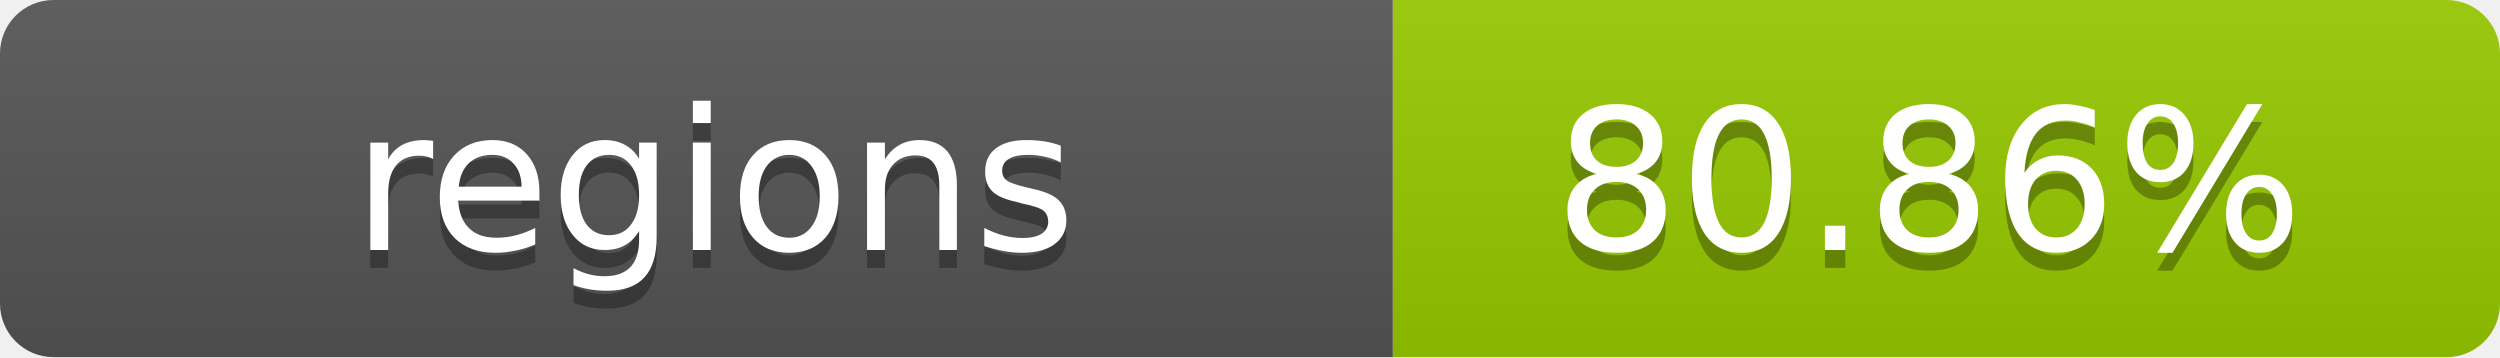
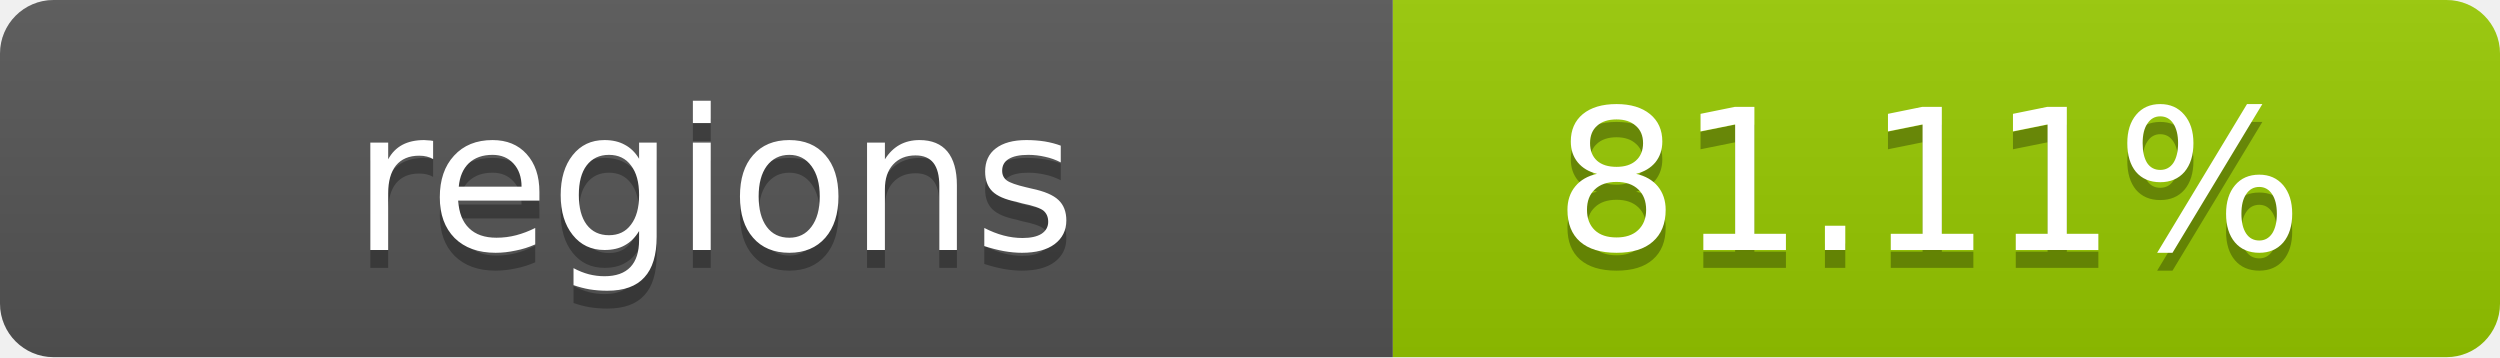
- <svg xmlns="http://www.w3.org/2000/svg" width="140" height="20" role="img" aria-label="regions: 80.86%">
+ <svg xmlns="http://www.w3.org/2000/svg" width="140" height="20" role="img" aria-label="regions: 81.11%">
  <linearGradient id="s" x2="0" y2="100%">
    <stop offset="0" stop-color="#bbb" stop-opacity=".1" />
    <stop offset="1" stop-opacity=".1" />
  </linearGradient>
  <clipPath id="r">
    <rect width="140" height="20" rx="3" fill="#fff" />
  </clipPath>
  <g clip-path="url(#r)">
    <rect width="78" height="20" fill="#555" />
    <rect x="78" width="62" height="20" fill="#97CA00" />
    <rect width="140" height="20" fill="url(#s)" />
  </g>
  <g fill="#fff" text-anchor="middle" font-family="Verdana,Geneva,DejaVu Sans,sans-serif" text-rendering="geometricPrecision" font-size="11">
    <text x="40" y="15" fill="#010101" fill-opacity=".3">regions</text>
    <text x="40" y="14">regions</text>
-     <text x="108" y="15" fill="#010101" fill-opacity=".3">80.86%</text>
-     <text x="108" y="14">80.86%</text>
+     <text x="108" y="15" fill="#010101" fill-opacity=".3">81.11%</text>
+     <text x="108" y="14">81.11%</text>
  </g>
</svg>
